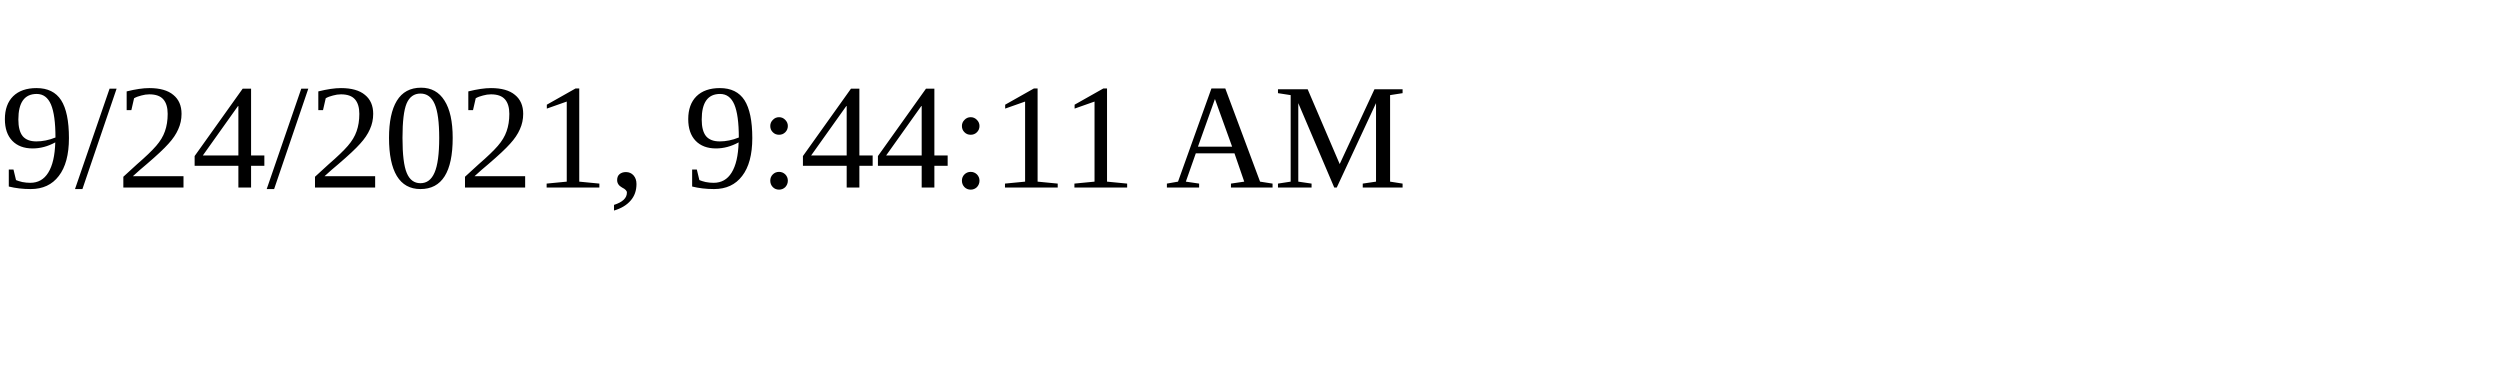
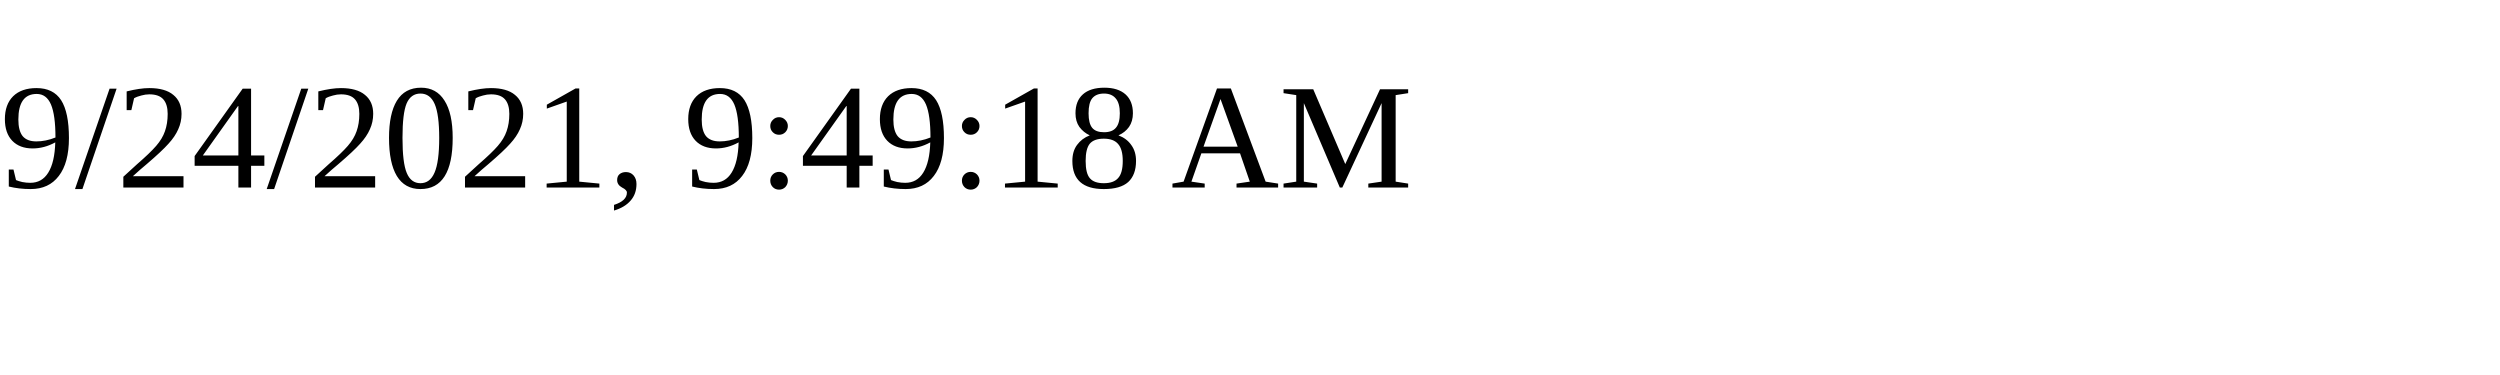
<svg xmlns="http://www.w3.org/2000/svg" height="30" width="200">
-   <text x="0" y="15">9/24/2021, 9:44:11 AM</text>
+   <text x="0" y="15">9/24/2021, 9:49:18 AM</text>
</svg>
